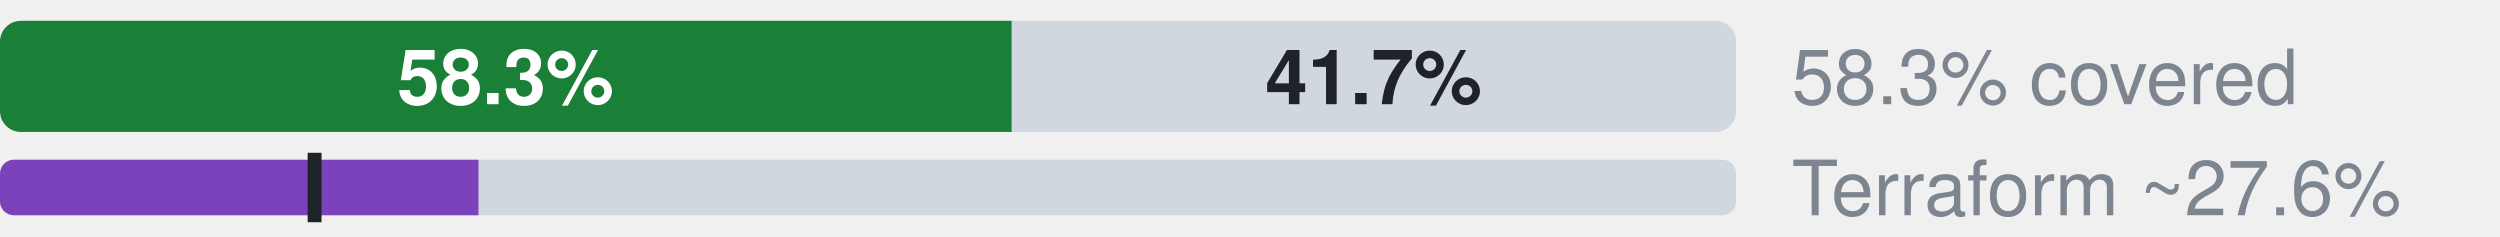
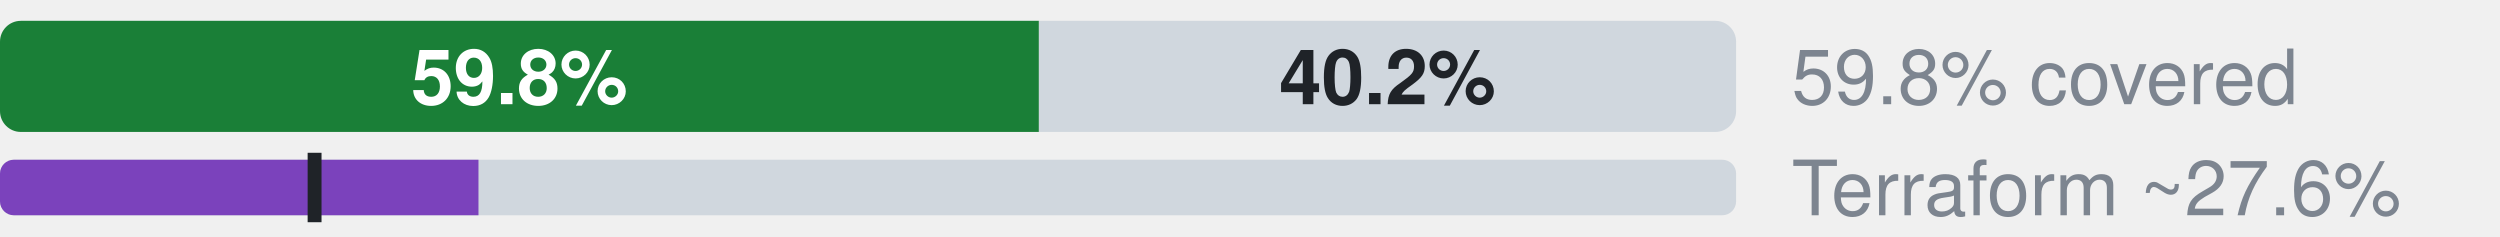
- <svg xmlns="http://www.w3.org/2000/svg" width="360" height="34" viewBox="0 0 360 34" role="img" aria-label="Microsoft.CostManagement: 0.0% official, 58.3% ours beyond official, 41.7% uncovered, of 127 attributes; Terraform azurerm, an estimate: 27.6% (L2), 18.1% by the strict rule (L1)">
+ <svg xmlns="http://www.w3.org/2000/svg" width="360" height="34" viewBox="0 0 360 34" role="img" aria-label="Microsoft.CostManagement: 0.0% official, 59.8% ours beyond official, 40.2% uncovered, of 127 attributes; Terraform azurerm, an estimate: 27.6% (L2), 18.1% by the strict rule (L1)">
  <style>text{font-family:-apple-system,BlinkMacSystemFont,"Segoe UI",Helvetica,Arial,sans-serif}.s{font-size:11px;font-weight:600}.t{font-size:11px;fill:#7d8590}.h{font-size:12px;font-weight:600;fill:#7d8590}</style>
  <clipPath id="c">
    <rect x="0.0" y="3.0" width="250.0" height="16.0" rx="3" />
  </clipPath>
  <g clip-path="url(#c)">
    <rect x="0.0" y="3.0" width="0.0" height="16.0" fill="#0969da" />
-     <rect x="0.0" y="3.0" width="145.7" height="16.0" fill="#1a7f37" />
-     <rect x="145.7" y="3.0" width="104.3" height="16.0" fill="#d0d7de" />
+     <rect x="0.0" y="3.0" width="149.6" height="16.0" fill="#1a7f37" />
+     <rect x="149.6" y="3.0" width="100.4" height="16.0" fill="#d0d7de" />
  </g>
-   <text x="72.8" y="15.0" text-anchor="middle" fill="#fff" class="s">58.3%</text>
-   <text x="197.8" y="15.0" text-anchor="middle" fill="#1f2328" class="s">41.7%</text>
-   <text x="258" y="15" class="t">58.3% covered</text>
+   <text x="74.8" y="15.0" text-anchor="middle" fill="#fff" class="s">59.8%</text>
+   <text x="199.8" y="15.0" text-anchor="middle" fill="#1f2328" class="s">40.2%</text>
+   <text x="258" y="15" class="t">59.8% covered</text>
  <clipPath id="tf">
    <rect x="0.0" y="23.0" width="250.0" height="8.0" rx="2" />
  </clipPath>
  <g clip-path="url(#tf)">
    <rect x="0.0" y="23.0" width="250.0" height="8.0" fill="#d0d7de" />
    <rect x="0.0" y="23.0" width="68.9" height="8.0" fill="#7b42bc" />
  </g>
  <rect x="44.3" y="22.0" width="2" height="10.0" fill="#1f2328" />
  <text x="258" y="31" class="t">Terraform ~27.6%</text>
</svg>
